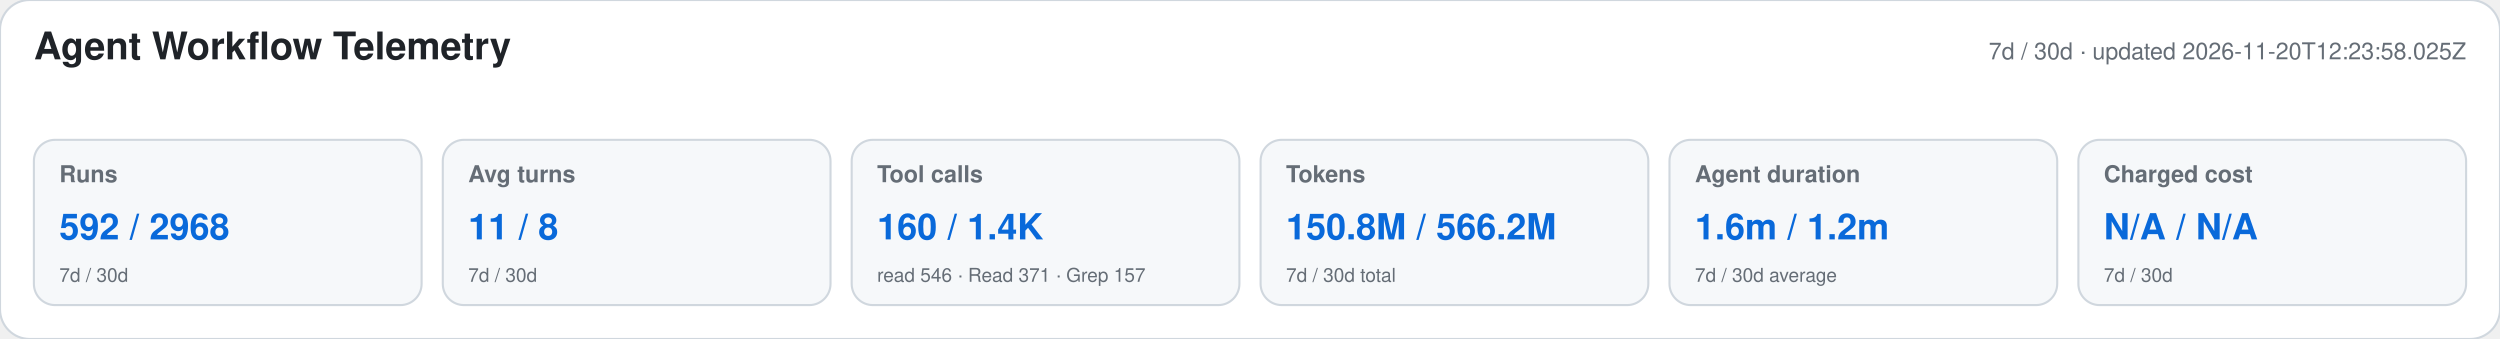
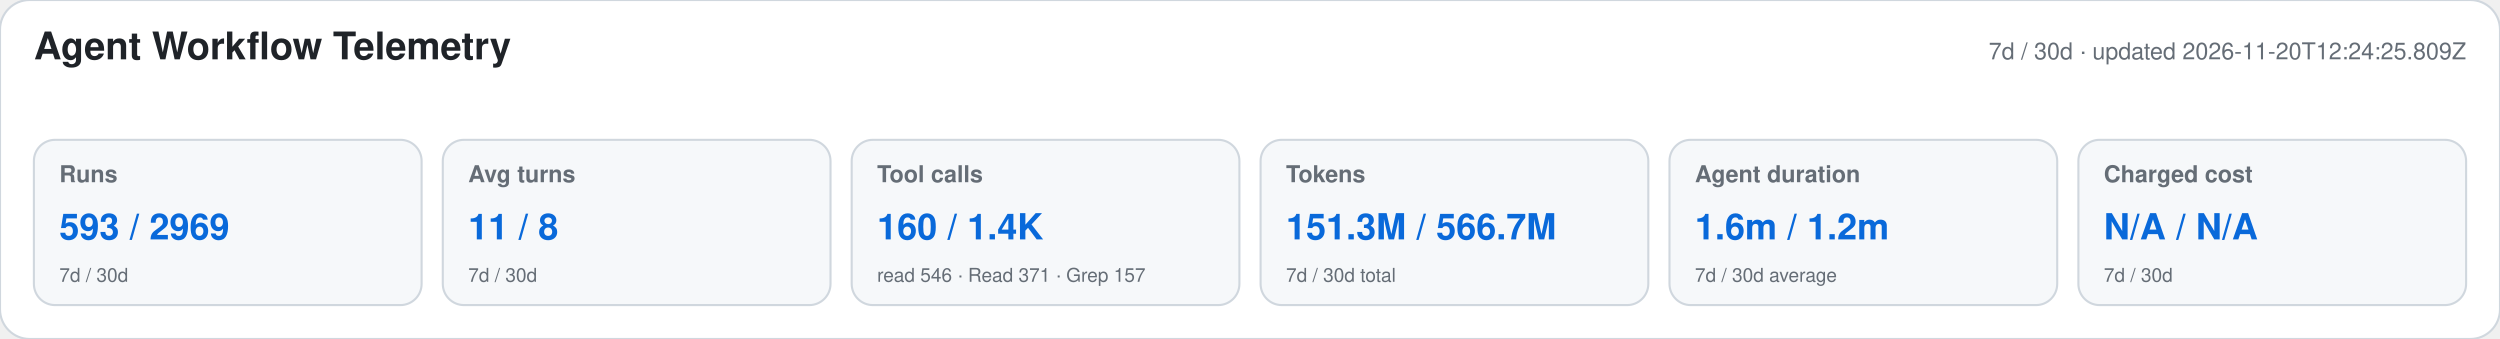
<svg xmlns="http://www.w3.org/2000/svg" width="1180" height="160" viewBox="0 0 1180 160" role="img" aria-labelledby="title desc">
  <style>text{font-family:-apple-system,BlinkMacSystemFont,"Segoe UI",Helvetica,Arial,sans-serif}.heading{font-size:18px;font-weight:650;fill:#1f2328}.meta,.label,.secondary{fill:#656d76}.meta,.label{font-size:11px}.label{font-weight:600}.primary{font-size:17px;font-weight:700;fill:#0969da}.secondary{font-size:9px}</style>
  <rect width="1180" height="160" rx="14" fill="#ffffff" stroke="#d0d7de" />
  <text x="16" y="28" class="heading">Agent Workflow Telemetry</text>
-   <text x="1164" y="28" text-anchor="end" class="meta">7d / 30d · updated 2026-11-20T12:23:58.025Z</text>
+   <text x="1164" y="28" text-anchor="end" class="meta">7d / 30d · updated 2026-11-20T12:24:25.809Z</text>
  <g>
    <rect x="16" y="66" width="183" height="78" rx="10" fill="#f6f8fa" stroke="#d0d7de" />
    <text x="28" y="86" class="label">Runs</text>
-     <text x="28" y="113" class="primary">592 / 2968</text>
+     <text x="28" y="113" class="primary">593 / 2969</text>
    <text x="28" y="133" class="secondary">7d / 30d</text>
  </g>
  <g>
    <rect x="209" y="66" width="183" height="78" rx="10" fill="#f6f8fa" stroke="#d0d7de" />
    <text x="221" y="86" class="label">Avg turns</text>
    <text x="221" y="113" class="primary">11 / 8</text>
    <text x="221" y="133" class="secondary">7d / 30d</text>
  </g>
  <g>
    <rect x="402" y="66" width="183" height="78" rx="10" fill="#f6f8fa" stroke="#d0d7de" />
    <text x="414" y="86" class="label">Tool calls</text>
    <text x="414" y="113" class="primary">160 / 1.4K</text>
    <text x="414" y="133" class="secondary">read 546 · Read 371 · Grep 157</text>
  </g>
  <g>
    <rect x="595" y="66" width="183" height="78" rx="10" fill="#f6f8fa" stroke="#d0d7de" />
    <text x="607" y="86" class="label">Tokens</text>
-     <text x="607" y="113" class="primary">150.8M / 566.2M</text>
+     <text x="607" y="113" class="primary">151.3M / 566.7M</text>
    <text x="607" y="133" class="secondary">7d / 30d total</text>
  </g>
  <g>
    <rect x="788" y="66" width="183" height="78" rx="10" fill="#f6f8fa" stroke="#d0d7de" />
    <text x="800" y="86" class="label">Agent duration</text>
    <text x="800" y="113" class="primary">1.6m / 1.2m</text>
    <text x="800" y="133" class="secondary">7d / 30d average</text>
  </g>
  <g>
    <rect x="981" y="66" width="183" height="78" rx="10" fill="#f6f8fa" stroke="#d0d7de" />
    <text x="993" y="86" class="label">Charged cost</text>
    <text x="993" y="113" class="primary">N/A / N/A</text>
    <text x="993" y="133" class="secondary">7d / 30d</text>
  </g>
</svg>
